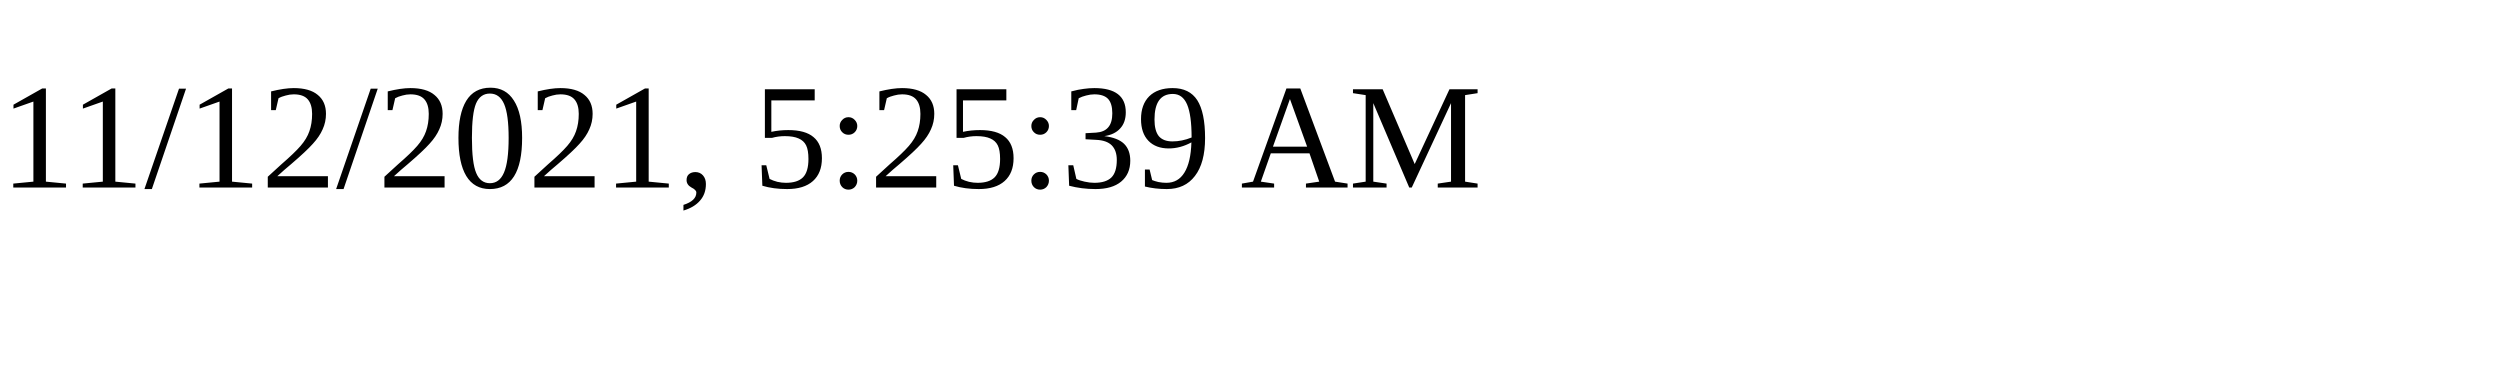
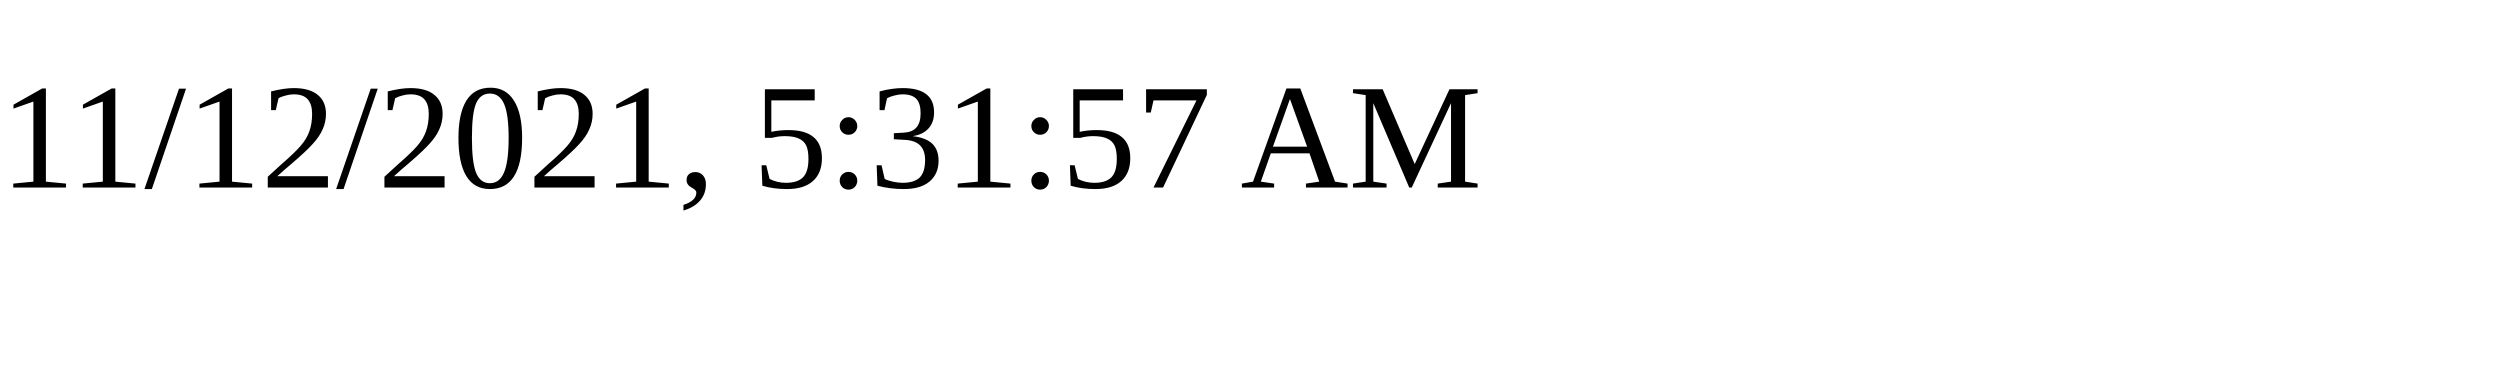
<svg xmlns="http://www.w3.org/2000/svg" height="30" width="200">
-   <text x="0" y="15">11/12/2021, 5:25:39 AM</text>
+   <text x="0" y="15">11/12/2021, 5:31:57 AM</text>
</svg>
